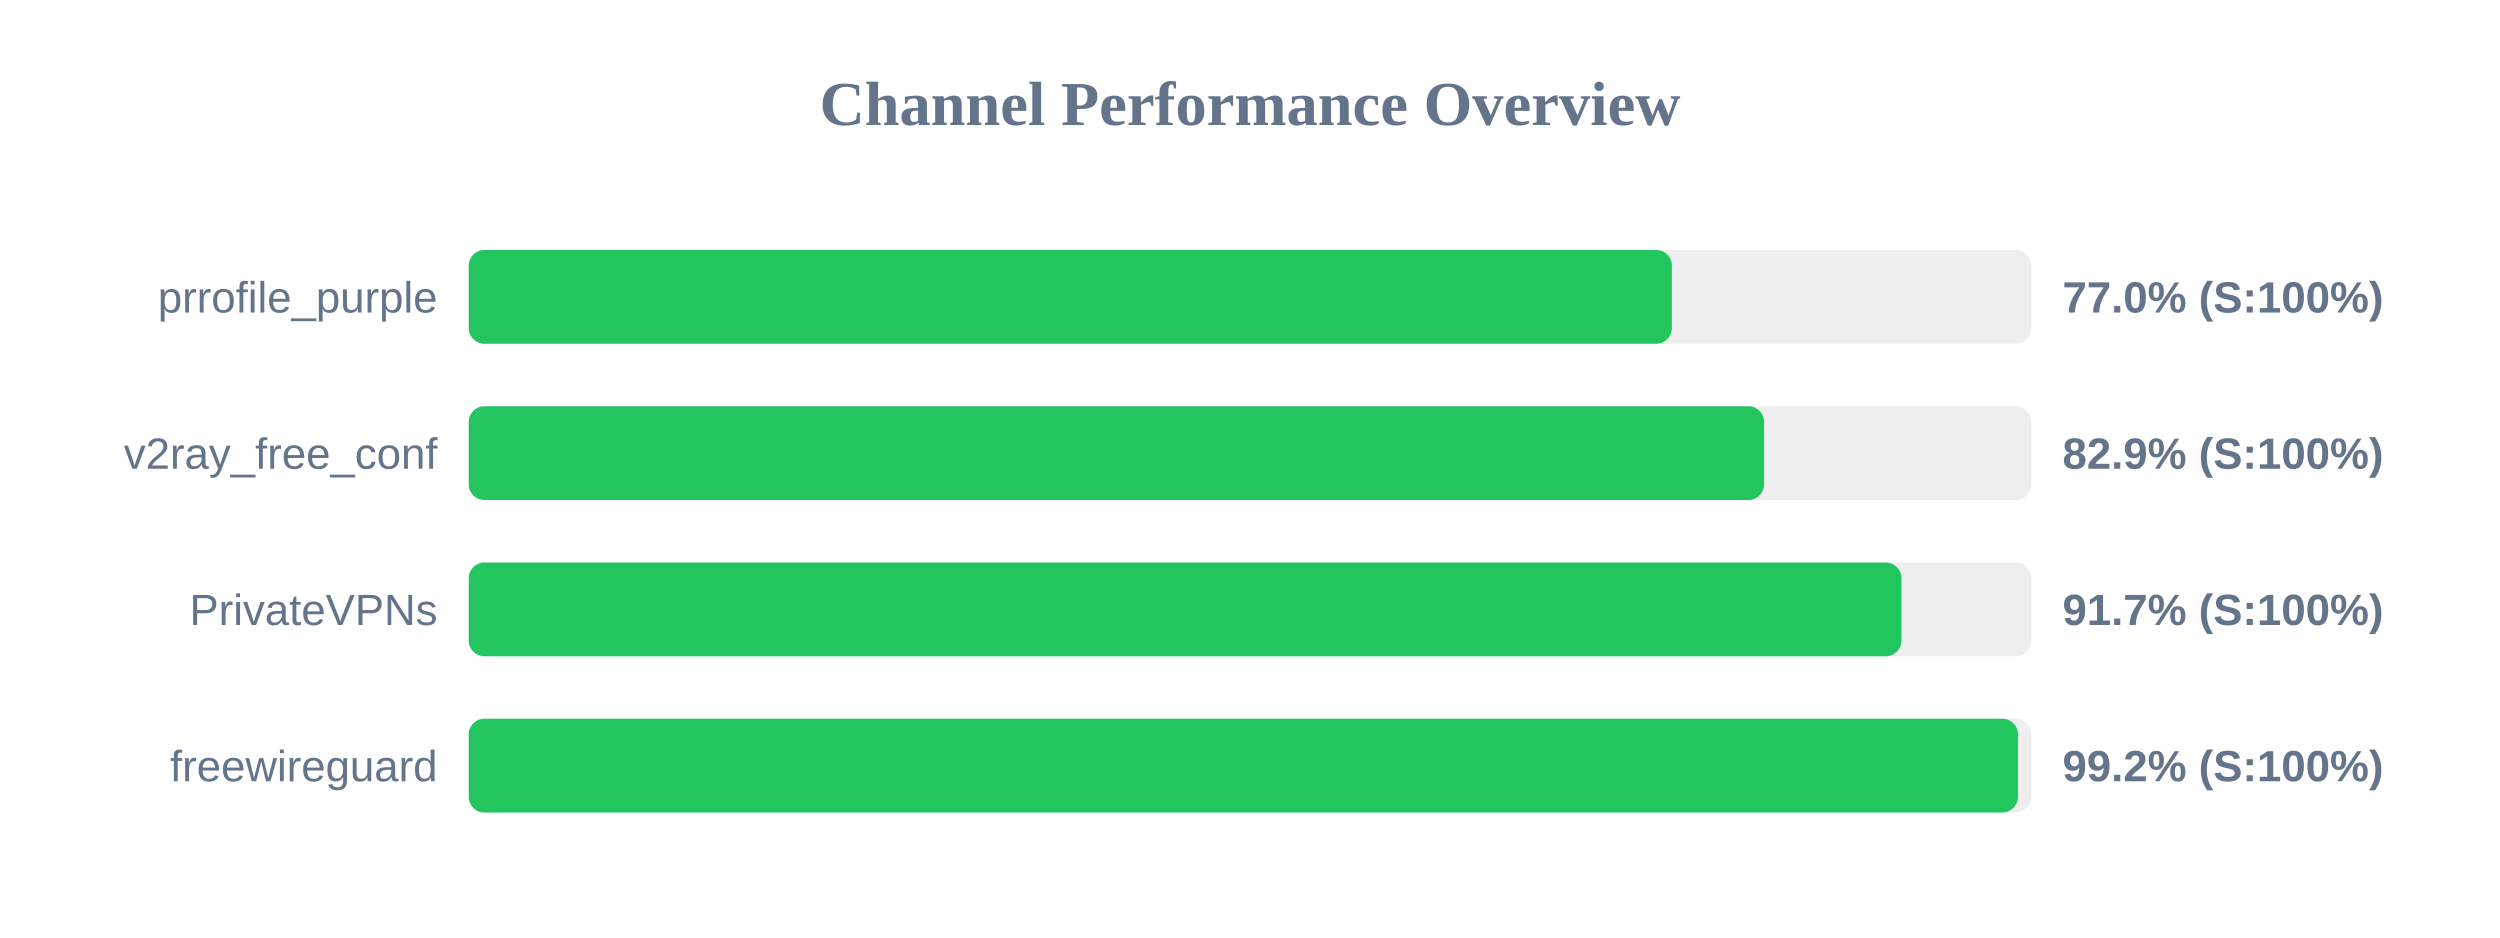
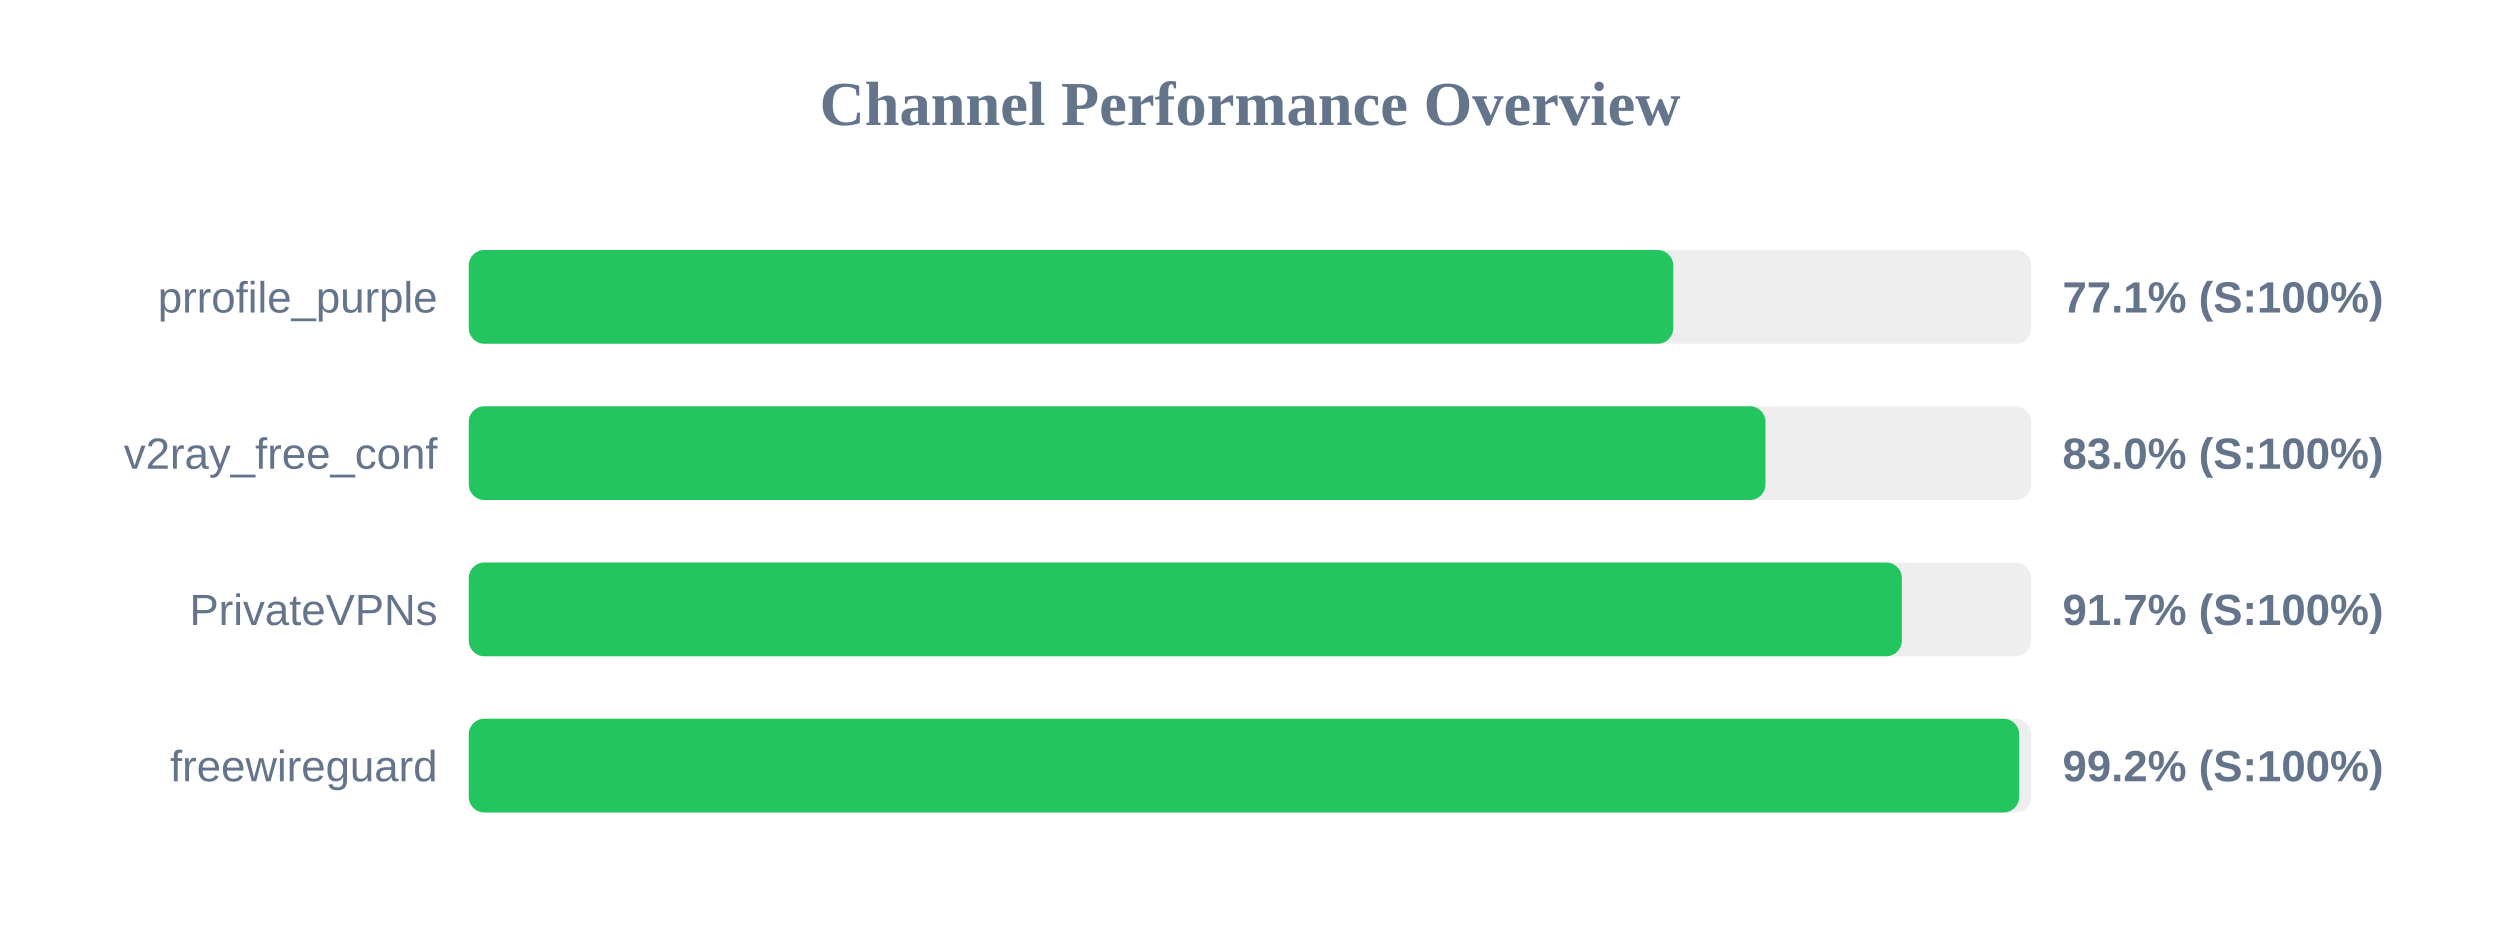
<svg xmlns="http://www.w3.org/2000/svg" width="800" height="300" version="1.1">
  <style>
        .row { font: 14px Arial; fill: #64748b; }
        .score { font: bold 14px Arial; fill: #64748b; }
    </style>
  <text x="400" y="40" text-anchor="middle" font-size="20px" font-weight="bold" fill="#64748b">Channel Performance Overview</text>
  <rect x="150" y="80" width="500" height="30" fill="#eee" rx="5" />
-   <rect x="150" y="80" width="385.0" height="30" fill="#22c55e" rx="5" />
+   <rect x="150" y="80" width="385.45" height="30" fill="#22c55e" rx="5" />
  <text x="140" y="100" text-anchor="end" class="row">prrofile_purple</text>
-   <text x="660" y="100" text-anchor="start" class="score">77.0% (S:100%)</text>
+   <text x="660" y="100" text-anchor="start" class="score">77.1% (S:100%)</text>
  <rect x="150" y="130" width="500" height="30" fill="#eee" rx="5" />
-   <rect x="150" y="130" width="414.5" height="30" fill="#22c55e" rx="5" />
+   <rect x="150" y="130" width="414.95" height="30" fill="#22c55e" rx="5" />
  <text x="140" y="150" text-anchor="end" class="row">v2ray_free_conf</text>
-   <text x="660" y="150" text-anchor="start" class="score">82.9% (S:100%)</text>
+   <text x="660" y="150" text-anchor="start" class="score">83.0% (S:100%)</text>
  <rect x="150" y="180" width="500" height="30" fill="#eee" rx="5" />
-   <rect x="150" y="180" width="458.45" height="30" fill="#22c55e" rx="5" />
+   <rect x="150" y="180" width="458.6" height="30" fill="#22c55e" rx="5" />
  <text x="140" y="200" text-anchor="end" class="row">PrivateVPNs</text>
  <text x="660" y="200" text-anchor="start" class="score">91.7% (S:100%)</text>
  <rect x="150" y="230" width="500" height="30" fill="#eee" rx="5" />
-   <rect x="150" y="230" width="495.75" height="30" fill="#22c55e" rx="5" />
+   <rect x="150" y="230" width="496.15" height="30" fill="#22c55e" rx="5" />
  <text x="140" y="250" text-anchor="end" class="row">freewireguard</text>
  <text x="660" y="250" text-anchor="start" class="score">99.2% (S:100%)</text>
</svg>
